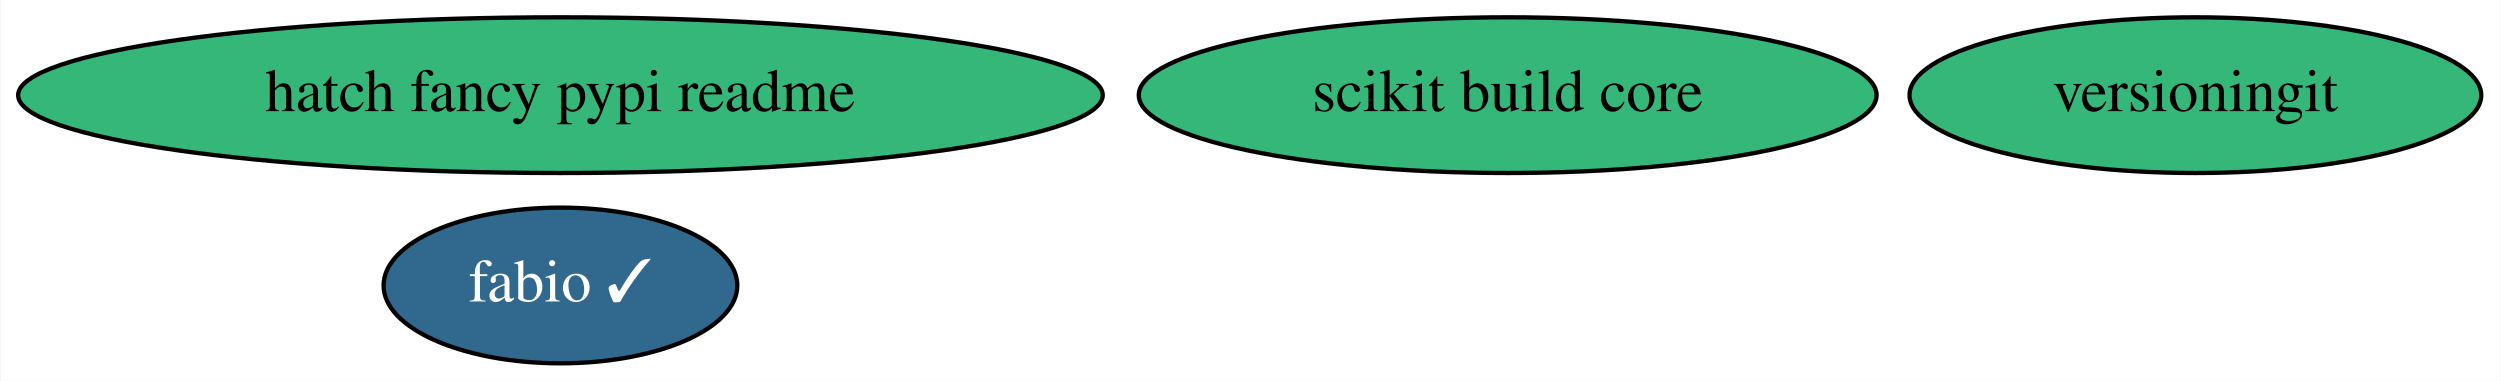
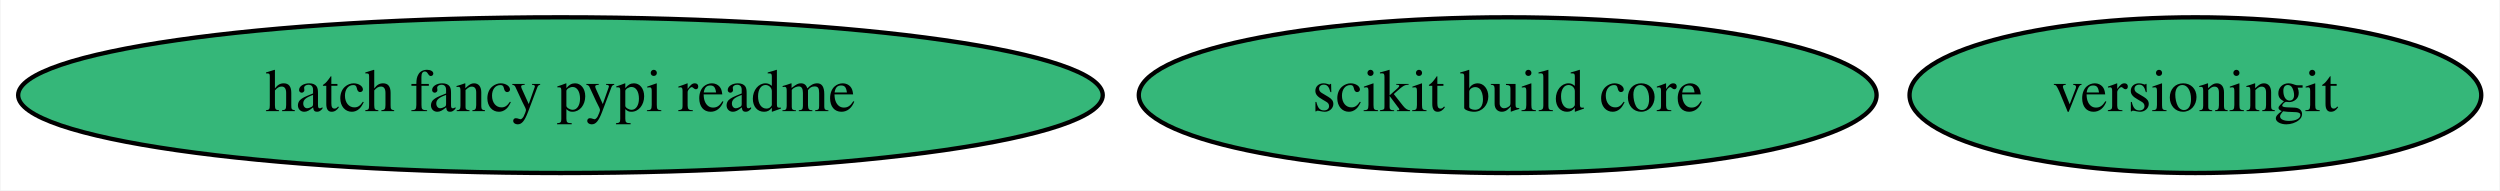
- <svg xmlns="http://www.w3.org/2000/svg" xmlns:xlink="http://www.w3.org/1999/xlink" width="578pt" height="88pt" viewBox="0.00 0.00 577.73 88.00">
-   <g id="graph0" class="graph" transform="scale(1 1) rotate(0) translate(4 84)">
-     <polygon fill="white" stroke="none" points="-4,4 -4,-84 573.73,-84 573.73,4 -4,4" />
+ <svg xmlns="http://www.w3.org/2000/svg" xmlns:xlink="http://www.w3.org/1999/xlink" width="578pt" height="44pt" viewBox="0.00 0.00 577.73 44.00">
+   <g id="graph0" class="graph" transform="scale(1 1) rotate(0) translate(4 40)">
+     <polygon fill="white" stroke="none" points="-4,4 -4,-40 573.73,-40 573.73,4 -4,4" />
    <g id="node1" class="node">
      <g id="a_node1">
-         <a xlink:href="https://github.com/conda-forge/fabio-feedstock/pull/49" xlink:title="fabio ✓">
-           <ellipse fill="#31688e" stroke="black" cx="125.44" cy="-18" rx="40.89" ry="18" />
-           <text text-anchor="middle" x="125.44" y="-14.3" font-family="Times,serif" font-size="14.00" fill="white">fabio ✓</text>
+         <a xlink:href="https://github.com/conda-forge/versioningit-feedstock" xlink:title="versioningit">
+           <ellipse fill="#35b779" stroke="black" cx="503.44" cy="-18" rx="66.09" ry="18" />
+           <text text-anchor="middle" x="503.44" y="-14.3" font-family="Times,serif" font-size="14.00">versioningit</text>
        </a>
      </g>
    </g>
    <g id="node2" class="node">
      <g id="a_node2">
-         <a xlink:href="https://github.com/conda-forge/versioningit-feedstock" xlink:title="versioningit">
-           <ellipse fill="#35b779" stroke="black" cx="503.44" cy="-62" rx="66.09" ry="18" />
-           <text text-anchor="middle" x="503.44" y="-58.3" font-family="Times,serif" font-size="14.00">versioningit</text>
+         <a xlink:href="https://github.com/conda-forge/hatch-fancy-pypi-readme-feedstock" xlink:title="hatch fancy pypi readme">
+           <ellipse fill="#35b779" stroke="black" cx="125.44" cy="-18" rx="125.38" ry="18" />
+           <text text-anchor="middle" x="125.44" y="-14.3" font-family="Times,serif" font-size="14.00">hatch fancy pypi readme</text>
        </a>
      </g>
    </g>
    <g id="node3" class="node">
      <g id="a_node3">
-         <a xlink:href="https://github.com/conda-forge/hatch-fancy-pypi-readme-feedstock" xlink:title="hatch fancy pypi readme">
-           <ellipse fill="#35b779" stroke="black" cx="125.44" cy="-62" rx="125.38" ry="18" />
-           <text text-anchor="middle" x="125.44" y="-58.3" font-family="Times,serif" font-size="14.00">hatch fancy pypi readme</text>
-         </a>
-       </g>
-     </g>
-     <g id="node4" class="node">
-       <g id="a_node4">
        <a xlink:href="https://github.com/conda-forge/scikit-build-core-feedstock" xlink:title="scikit build core">
-           <ellipse fill="#35b779" stroke="black" cx="344.44" cy="-62" rx="85.29" ry="18" />
-           <text text-anchor="middle" x="344.44" y="-58.3" font-family="Times,serif" font-size="14.00">scikit build core</text>
+           <ellipse fill="#35b779" stroke="black" cx="344.44" cy="-18" rx="85.29" ry="18" />
+           <text text-anchor="middle" x="344.44" y="-14.3" font-family="Times,serif" font-size="14.00">scikit build core</text>
        </a>
      </g>
    </g>
  </g>
</svg>
